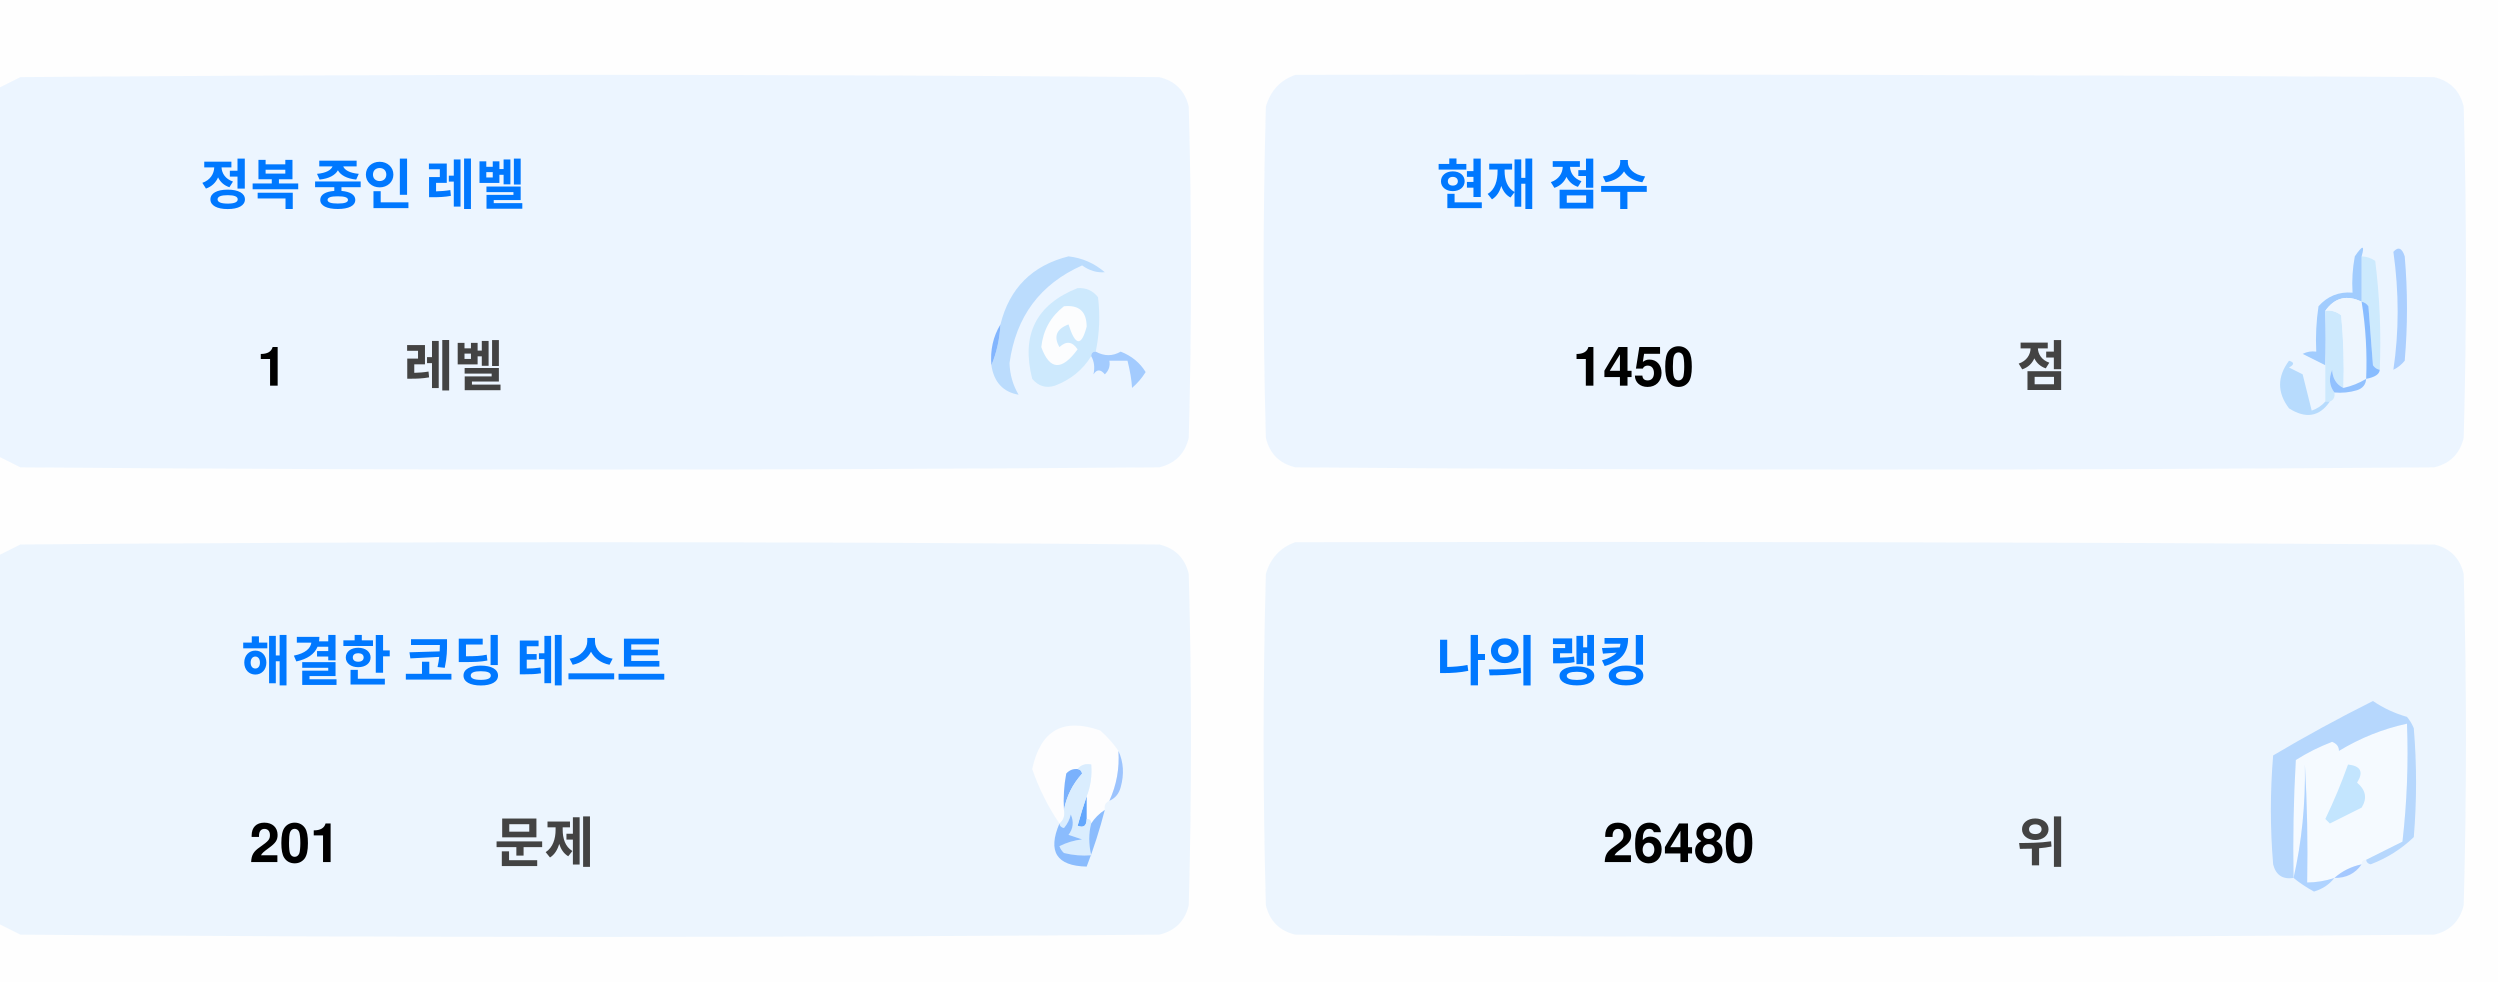
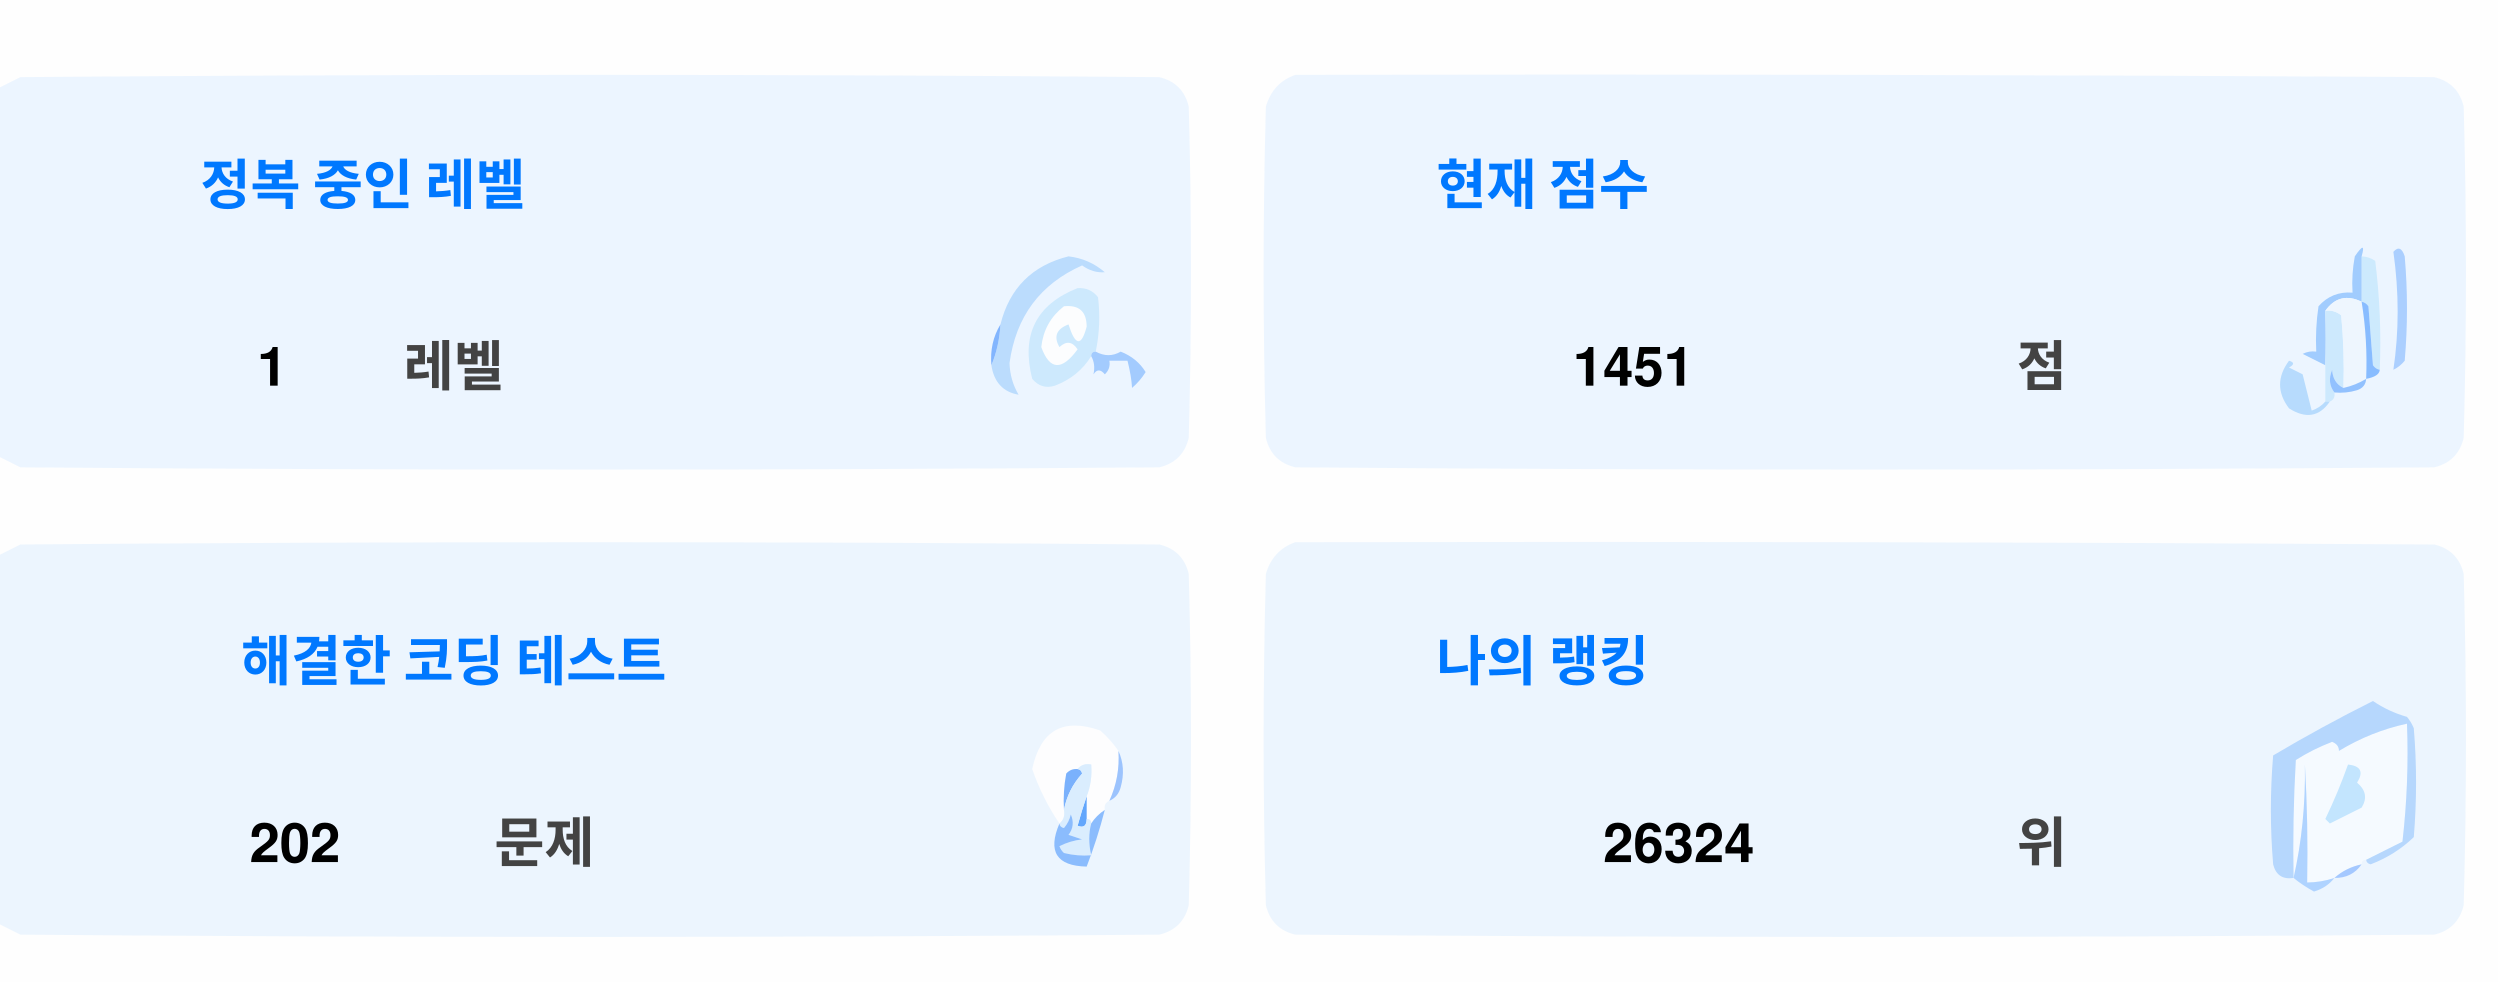
<svg xmlns="http://www.w3.org/2000/svg" version="1.1" width="551px" height="217px" style="shape-rendering:geometricPrecision; text-rendering:geometricPrecision; image-rendering:optimizeQuality; fill-rule:evenodd; clip-rule:evenodd">
  <style>.title {fill: #434343;font-size: 1rem;line-height: 1.5rem;font-weight: bold;font-family: -apple-system, BlinkMacSystemFont, Segoe UI, Helvetica, Arial, sans-serif, Apple Color Emoji, Segoe UI Emoji;}.desc {fill: #434343;font-size: 2.5rem;font-weight: bold;line-height: 1.5rem;font-family: -apple-system, BlinkMacSystemFont, Segoe UI, Helvetica, Arial, sans-serif, Apple Color Emoji, Segoe UI Emoji;}.desc-2 {fill: #434343;font-size: 1rem;font-weight: bold;line-height: 1.5rem;font-family: -apple-system, BlinkMacSystemFont, Segoe UI, Helvetica, Arial, sans-serif, Apple Color Emoji, Segoe UI Emoji;}.text, .desc {animation: twinkling 4s ease-in-out infinite;}@keyframes twinkling {40% { opacity: 1; }50% { opacity: 0.5; }60% { opacity: 1; }70% { opacity: 0.5; }80% { opacity: 1; }}</style>
  <g>
    <path style="opacity:1" fill="#fefefe" d="M -0.5,-0.5 C 183.167,-0.5 366.833,-0.5 550.5,-0.5C 550.5,71.833 550.5,144.167 550.5,216.5C 366.833,216.5 183.167,216.5 -0.5,216.5C -0.5,212.167 -0.5,207.833 -0.5,203.5C 1.14,204.32 2.807,205.153 4.5,206C 88.167,206.667 171.833,206.667 255.5,206C 259,205.167 261.167,203 262,199.5C 262.667,175.167 262.667,150.833 262,126.5C 261.167,123 259,120.833 255.5,120C 171.833,119.333 88.167,119.333 4.5,120C 2.807,120.847 1.14,121.68 -0.5,122.5C -0.5,115.167 -0.5,107.833 -0.5,100.5C 1.14,101.32 2.807,102.153 4.5,103C 88.167,103.667 171.833,103.667 255.5,103C 259,102.167 261.167,100 262,96.5C 262.667,72.167 262.667,47.833 262,23.5C 261.167,20 259,17.833 255.5,17C 171.833,16.333 88.167,16.333 4.5,17C 2.807,17.847 1.14,18.68 -0.5,19.5C -0.5,12.833 -0.5,6.167 -0.5,-0.5 Z" />
  </g>
  <g>
    <path style="opacity:1" fill="#ecf5ff" d="M -0.5,100.5 C -0.5,73.5 -0.5,46.5 -0.5,19.5C 1.14,18.68 2.807,17.847 4.5,17C 88.167,16.333 171.833,16.333 255.5,17C 259,17.833 261.167,20 262,23.5C 262.667,47.833 262.667,72.167 262,96.5C 261.167,100 259,102.167 255.5,103C 171.833,103.667 88.167,103.667 4.5,103C 2.807,102.153 1.14,101.32 -0.5,100.5 Z" />
  </g>
  <g>
    <path style="opacity:1" fill="#ecf5ff" d="M 285.5,16.5 C 369.167,16.333 452.834,16.5 536.5,17C 540,17.833 542.167,20 543,23.5C 543.667,47.833 543.667,72.167 543,96.5C 542.167,100 540,102.167 536.5,103C 452.833,103.667 369.167,103.667 285.5,103C 282,102.167 279.833,100 279,96.5C 278.333,72.167 278.333,47.833 279,23.5C 280.018,19.985 282.185,17.652 285.5,16.5 Z" />
  </g>
  <g>
    <path style="opacity:1" fill="#cdeafd" d="M 520.5,56.5 C 521.583,56.539 522.583,56.873 523.5,57.5C 524.498,65.472 524.831,73.472 524.5,81.5C 523.883,81.389 523.383,81.056 523,80.5C 522.667,76.167 522.333,71.833 522,67.5C 521.617,66.944 521.117,66.611 520.5,66.5C 520.5,63.167 520.5,59.833 520.5,56.5 Z" />
  </g>
  <g>
    <path style="opacity:1" fill="#abcfff" d="M 527.5,55.5 C 528.566,54.308 529.399,54.641 530,56.5C 530.667,64.167 530.667,71.833 530,79.5C 529.311,80.357 528.478,81.023 527.5,81.5C 528.758,73.08 528.758,64.414 527.5,55.5 Z" />
  </g>
  <g>
    <path style="opacity:1" fill="#bbdcfd" d="M 218.5,80.5 C 219.657,77.727 220.324,74.727 220.5,71.5C 222.49,63.51 227.49,58.51 235.5,56.5C 238.528,56.847 241.194,58.014 243.5,60C 241.744,60.141 240.078,59.641 238.5,58.5C 229.247,62.607 223.914,69.773 222.5,80C 222.565,82.526 223.232,84.859 224.5,87C 221.07,86.397 219.07,84.231 218.5,80.5 Z" />
  </g>
  <g>
    <path style="opacity:1" fill="#cde9fd" d="M 241.5,77.5 C 240.833,77.5 240.5,77.833 240.5,78.5C 238.628,81.529 235.961,83.695 232.5,85C 230.536,85.624 228.869,85.124 227.5,83.5C 225.021,73.791 228.354,67.124 237.5,63.5C 239.374,63.39 240.874,64.056 242,65.5C 242.497,69.524 242.331,73.524 241.5,77.5 Z" />
  </g>
  <g>
    <path style="opacity:1" fill="#fcfdfe" d="M 234.5,67.5 C 237.826,67.162 239.493,68.662 239.5,72C 238.334,76.434 237,76.267 235.5,71.5C 232.832,72.515 232.166,74.182 233.5,76.5C 235.017,75.089 236.351,75.256 237.5,77C 234.006,81.771 231.34,81.605 229.5,76.5C 229.904,72.771 231.571,69.771 234.5,67.5 Z" />
  </g>
  <g>
    <path style="opacity:1" fill="#a1ccfe" d="M 520.5,56.5 C 520.5,59.833 520.5,63.167 520.5,66.5C 517.238,64.922 514.572,65.589 512.5,68.5C 512.617,72.81 512.617,76.81 512.5,80.5C 510.86,79.68 509.193,78.847 507.5,78C 508.448,77.517 509.448,77.35 510.5,77.5C 510.335,74.15 510.502,70.817 511,67.5C 512.995,65.253 515.495,64.253 518.5,64.5C 518.336,61.813 518.503,59.146 519,56.5C 520.731,53.969 521.231,53.969 520.5,56.5 Z" />
  </g>
  <g>
    <path style="opacity:1" fill="#cde9fd" d="M 512.5,68.5 C 513.822,68.33 514.989,68.663 516,69.5C 516.499,74.823 516.666,80.156 516.5,85.5C 514.955,84.77 514.122,83.437 514,81.5C 513.22,83.387 513.387,85.054 514.5,86.5C 514.672,87.492 514.338,88.158 513.5,88.5C 513.167,88.5 512.833,88.5 512.5,88.5C 512.5,85.833 512.5,83.167 512.5,80.5C 512.617,76.81 512.617,72.81 512.5,68.5 Z" />
  </g>
  <g>
    <path style="opacity:1" fill="#eef6fe" d="M 520.5,66.5 C 521.407,72.106 521.74,77.773 521.5,83.5C 519.95,84.441 518.284,85.108 516.5,85.5C 516.666,80.156 516.499,74.823 516,69.5C 514.989,68.663 513.822,68.33 512.5,68.5C 514.572,65.589 517.238,64.922 520.5,66.5 Z" />
  </g>
  <g>
    <path style="opacity:1" fill="#88bcff" d="M 520.5,66.5 C 521.117,66.611 521.617,66.944 522,67.5C 522.333,71.833 522.667,76.167 523,80.5C 523.383,81.056 523.883,81.389 524.5,81.5C 524.445,82.469 523.445,83.136 521.5,83.5C 521.74,77.773 521.407,72.106 520.5,66.5 Z" />
  </g>
  <g>
    <path style="opacity:1" fill="#82b5fe" d="M 220.5,71.5 C 220.324,74.727 219.657,77.727 218.5,80.5C 218.215,77.171 218.882,74.171 220.5,71.5 Z" />
  </g>
  <g>
    <path style="opacity:1" fill="#a3cbfe" d="M 240.5,78.5 C 240.5,77.833 240.833,77.5 241.5,77.5C 243.391,78.536 245.224,78.536 247,77.5C 249.391,78.429 251.225,79.929 252.5,82C 251.681,83.319 250.681,84.486 249.5,85.5C 249.409,83.777 249.075,81.777 248.5,79.5C 247.167,79.5 245.833,79.5 244.5,79.5C 244.719,80.675 244.386,81.675 243.5,82.5C 242.575,81.359 241.741,81.359 241,82.5C 241.331,80.981 241.164,79.648 240.5,78.5 Z" />
  </g>
  <g>
    <path style="opacity:1" fill="#b7dbfd" d="M 512.5,88.5 C 512.833,88.5 513.167,88.5 513.5,88.5C 511.199,91.857 508.199,92.357 504.5,90C 501.872,86.535 501.872,83.035 504.5,79.5C 505.696,79.846 505.696,80.346 504.5,81C 505.5,81.5 506.5,82 507.5,82.5C 508.167,85.167 508.833,87.833 509.5,90.5C 510.739,90.058 511.739,89.391 512.5,88.5 Z" />
  </g>
  <g>
    <path style="opacity:1" fill="#92c1fe" d="M 516.5,85.5 C 518.284,85.108 519.95,84.441 521.5,83.5C 521.423,84.75 520.756,85.583 519.5,86C 517.866,86.493 516.199,86.66 514.5,86.5C 513.387,85.054 513.22,83.387 514,81.5C 514.122,83.437 514.955,84.77 516.5,85.5 Z" />
  </g>
  <g>
    <path style="opacity:1" fill="#ecf5fe" d="M -0.5,203.5 C -0.5,176.5 -0.5,149.5 -0.5,122.5C 1.14,121.68 2.807,120.847 4.5,120C 88.167,119.333 171.833,119.333 255.5,120C 259,120.833 261.167,123 262,126.5C 262.667,150.833 262.667,175.167 262,199.5C 261.167,203 259,205.167 255.5,206C 171.833,206.667 88.167,206.667 4.5,206C 2.807,205.153 1.14,204.32 -0.5,203.5 Z" />
  </g>
  <g>
    <path style="opacity:1" fill="#ecf5fe" d="M 285.5,119.5 C 369.167,119.333 452.834,119.5 536.5,120C 540,120.833 542.167,123 543,126.5C 543.667,150.833 543.667,175.167 543,199.5C 542.167,203 540,205.167 536.5,206C 452.833,206.667 369.167,206.667 285.5,206C 282,205.167 279.833,203 279,199.5C 278.333,175.167 278.333,150.833 279,126.5C 280.018,122.985 282.185,120.652 285.5,119.5 Z" />
  </g>
  <g>
    <path style="opacity:1" fill="#fdfdfe" d="M 246.5,165.5 C 246.758,169.367 246.092,173.034 244.5,176.5C 243.662,176.842 243.328,177.508 243.5,178.5C 242.272,179.306 241.272,180.306 240.5,181.5C 240.5,180.833 240.167,180.5 239.5,180.5C 239.5,178.833 239.5,177.167 239.5,175.5C 240.369,173.283 240.702,170.95 240.5,168.5C 239.209,168.263 238.209,168.596 237.5,169.5C 236.504,169.414 235.671,169.748 235,170.5C 234.503,173.146 234.336,175.813 234.5,178.5C 234.737,179.791 234.404,180.791 233.5,181.5C 230.986,177.806 228.986,173.806 227.5,169.5C 229.309,160.957 234.309,158.124 242.5,161C 244.07,162.397 245.404,163.897 246.5,165.5 Z" />
  </g>
  <g>
    <path style="opacity:1" fill="#f5faff" d="M 521.5,189.5 C 520.833,189.5 520.5,189.833 520.5,190.5C 518.181,190.992 516.181,191.992 514.5,193.5C 512.565,194.15 510.565,194.483 508.5,194.5C 508.666,185.827 508.5,177.16 508,168.5C 508.141,177.227 507.308,185.56 505.5,193.5C 505.334,184.827 505.5,176.16 506,167.5C 508.527,165.903 511.194,164.57 514,163.5C 515.011,163.892 515.511,164.559 515.5,165.5C 520.21,162.641 525.21,160.641 530.5,159.5C 530.831,168.192 530.498,176.859 529.5,185.5C 526.807,186.847 524.14,188.18 521.5,189.5 Z" />
  </g>
  <g>
    <path style="opacity:1" fill="#b6d7fd" d="M 521.5,189.5 C 524.14,188.18 526.807,186.847 529.5,185.5C 530.498,176.859 530.831,168.192 530.5,159.5C 525.21,160.641 520.21,162.641 515.5,165.5C 515.511,164.559 515.011,163.892 514,163.5C 511.194,164.57 508.527,165.903 506,167.5C 505.5,176.16 505.334,184.827 505.5,193.5C 503.089,193.863 501.589,192.863 501,190.5C 500.333,182.5 500.333,174.5 501,166.5C 508.173,162.246 515.507,158.246 523,154.5C 525.304,156.068 527.804,157.235 530.5,158C 531.126,158.75 531.626,159.584 532,160.5C 532.667,168.5 532.667,176.5 532,184.5C 529.292,187.111 526.125,189.111 522.5,190.5C 521.893,190.376 521.56,190.043 521.5,189.5 Z" />
  </g>
  <g>
    <path style="opacity:1" fill="#c3e5fe" d="M 517.5,168.5 C 520.317,168.801 520.984,170.134 519.5,172.5C 521.439,174.122 521.772,175.956 520.5,178C 518.167,179.167 515.833,180.333 513.5,181.5C 513.167,181.167 512.833,180.833 512.5,180.5C 514.414,176.515 516.081,172.515 517.5,168.5 Z" />
  </g>
  <g>
    <path style="opacity:1" fill="#7ab1fc" d="M 237.5,169.5 C 238.043,169.56 238.376,169.893 238.5,170.5C 236.395,172.836 235.062,175.503 234.5,178.5C 234.336,175.813 234.503,173.146 235,170.5C 235.671,169.748 236.504,169.414 237.5,169.5 Z" />
  </g>
  <g>
    <path style="opacity:1" fill="#afd3ff" d="M 514.5,193.5 C 513.378,194.947 511.878,195.947 510,196.5C 508.348,195.601 506.848,194.601 505.5,193.5C 507.308,185.56 508.141,177.227 508,168.5C 508.5,177.16 508.666,185.827 508.5,194.5C 510.565,194.483 512.565,194.15 514.5,193.5 Z" />
  </g>
  <g>
    <path style="opacity:1" fill="#9cc3fd" d="M 246.5,165.5 C 247.634,167.966 247.801,170.633 247,173.5C 246.623,174.942 245.79,175.942 244.5,176.5C 246.092,173.034 246.758,169.367 246.5,165.5 Z" />
  </g>
  <g>
    <path style="opacity:1" fill="#62a6fc" d="M 239.5,175.5 C 239.5,177.167 239.5,178.833 239.5,180.5C 239.483,182.028 238.816,182.528 237.5,182C 238.117,179.723 238.784,177.556 239.5,175.5 Z" />
  </g>
  <g>
    <path style="opacity:1" fill="#daedfe" d="M 237.5,169.5 C 238.209,168.596 239.209,168.263 240.5,168.5C 240.702,170.95 240.369,173.283 239.5,175.5C 238.784,177.556 238.117,179.723 237.5,182C 238.816,182.528 239.483,182.028 239.5,180.5C 240.167,180.5 240.5,180.833 240.5,181.5C 239.918,183.669 239.918,186.002 240.5,188.5C 238.473,188.662 236.473,188.495 234.5,188C 234.043,187.586 233.709,187.086 233.5,186.5C 235.078,185.702 236.744,185.202 238.5,185C 237.5,184.667 236.5,184.333 235.5,184C 236.554,182.612 236.72,181.112 236,179.5C 235.751,180.624 235.251,181.624 234.5,182.5C 233.893,182.376 233.56,182.043 233.5,181.5C 234.404,180.791 234.737,179.791 234.5,178.5C 235.062,175.503 236.395,172.836 238.5,170.5C 238.376,169.893 238.043,169.56 237.5,169.5 Z" />
  </g>
  <g>
    <path style="opacity:1" fill="#8bbcfd" d="M 243.5,178.5 C 242.395,182.803 241.062,186.969 239.5,191C 232.857,190.847 230.857,187.68 233.5,181.5C 233.56,182.043 233.893,182.376 234.5,182.5C 235.251,181.624 235.751,180.624 236,179.5C 236.72,181.112 236.554,182.612 235.5,184C 236.5,184.333 237.5,184.667 238.5,185C 236.744,185.202 235.078,185.702 233.5,186.5C 233.709,187.086 234.043,187.586 234.5,188C 236.473,188.495 238.473,188.662 240.5,188.5C 239.918,186.002 239.918,183.669 240.5,181.5C 241.272,180.306 242.272,179.306 243.5,178.5 Z" />
  </g>
  <g>
    <path style="opacity:1" fill="#a4c8ff" d="M 520.5,190.5 C 519.089,192.539 517.089,193.539 514.5,193.5C 516.181,191.992 518.181,190.992 520.5,190.5 Z" />
  </g>
  <text text-anchor="middle" x="80" y="45" class="title" style="fill:#0078ff;" stroke="#none" stroke-width="1">정복 중인 레벨</text>
  <text text-anchor="middle" x="60" y="85" class="desc" style="fill:#000000;" stroke="#none" stroke-width="1">1</text>
  <text text-anchor="middle" x="100" y="85" class="desc-2" style="fill:#434343;" stroke="#none" stroke-width="1">레벨</text>
  <text text-anchor="middle" x="340" y="45" class="title" style="fill:#0078ff;" stroke="#none" stroke-width="1">현재 점수</text>
-   <text text-anchor="middle" x="360" y="85" class="desc" style="fill:#000000;" stroke="#none" stroke-width="1">1450</text>
+   <text text-anchor="middle" x="360" y="85" class="desc" style="fill:#000000;" stroke="#none" stroke-width="1">1451</text>
  <text text-anchor="middle" x="450" y="85" class="desc-2" style="fill:#434343;" stroke="#none" stroke-width="1">점</text>
  <text text-anchor="middle" x="100" y="150" class="title" style="fill:#0078ff;" stroke="#none" stroke-width="1">해결한 코딩 테스트</text>
-   <text text-anchor="middle" x="65" y="190" class="desc" style="fill:#000000;" stroke="#none" stroke-width="1">201</text>
+   <text text-anchor="middle" x="65" y="190" class="desc" style="fill:#000000;" stroke="#none" stroke-width="1">202</text>
  <text text-anchor="middle" x="120" y="190" class="desc-2" style="fill:#434343;" stroke="#none" stroke-width="1">문제</text>
  <text text-anchor="middle" x="340" y="150" class="title" style="fill:#0078ff;" stroke="#none" stroke-width="1">나의 랭킹</text>
-   <text text-anchor="middle" x="370" y="190" class="desc" style="fill:#000000;" stroke="#none" stroke-width="1">26480</text>
+   <text text-anchor="middle" x="370" y="190" class="desc" style="fill:#000000;" stroke="#none" stroke-width="1">26324</text>
  <text text-anchor="middle" x="450" y="190" class="desc-2" style="fill:#434343;" stroke="#none" stroke-width="1">위</text>
</svg>
